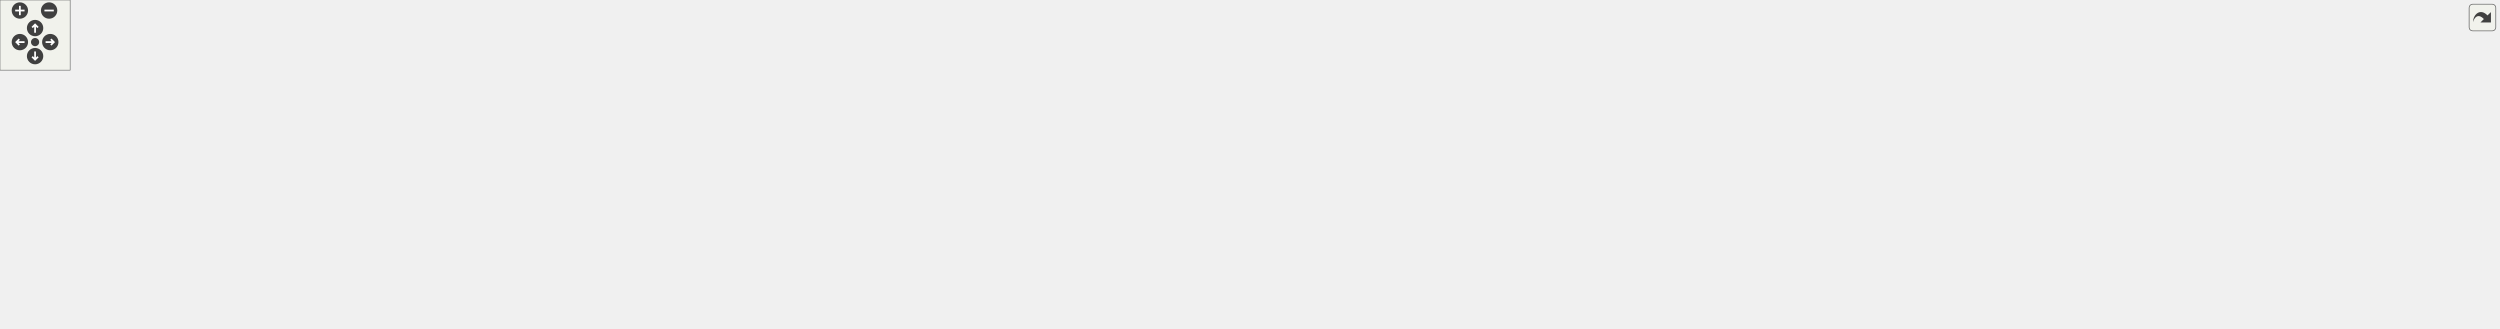
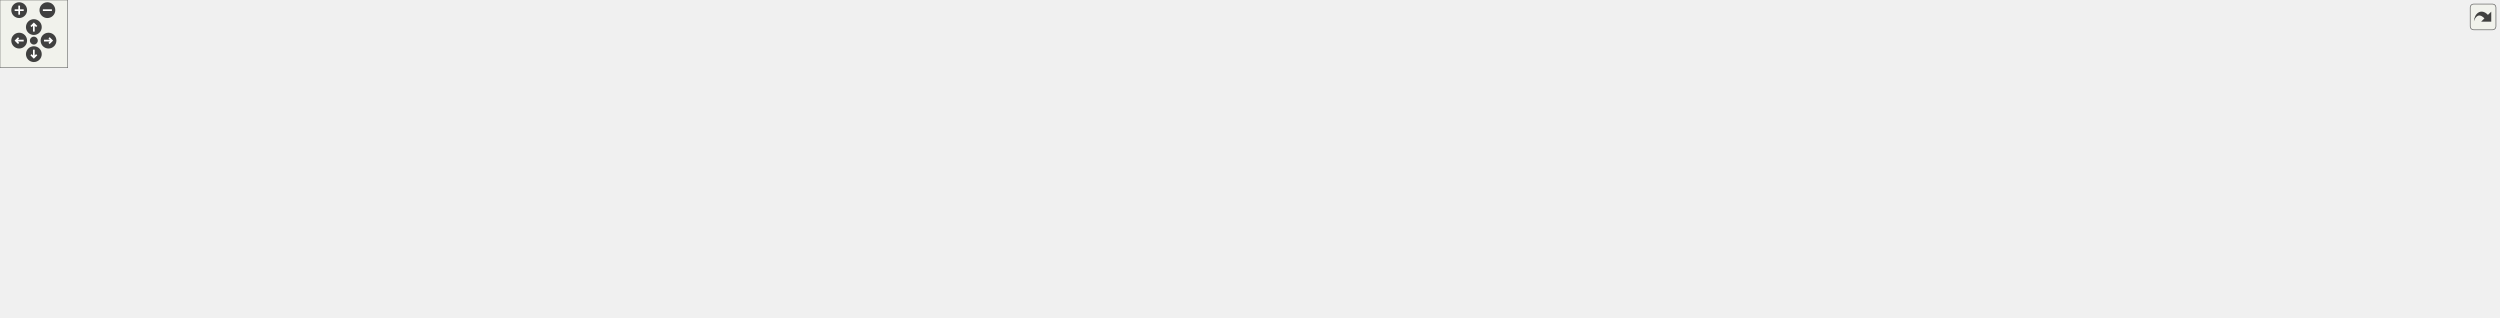
<svg xmlns="http://www.w3.org/2000/svg" xmlns:xlink="http://www.w3.org/1999/xlink" id="main" version="1.1" xml:space="preserve">
  <style type="text/css">
.edge:hover path { stroke: red; }
.edge:hover polygon { stroke: red; fill: red; }
</style>
  <defs>
    <circle id="rim" cx="0" cy="0" r="7" />
    <circle id="rim2" cx="0" cy="0" r="3.5" />
    <g id="zoomPlus">
      <use xlink:href="#rim" fill="#404040">
        <set attributeName="fill" to="#808080" begin="zoomplus.mouseover" end="zoomplus.mouseout" />
      </use>
      <path d="M-4,0h8M0,-4v8" fill="none" stroke="white" stroke-width="1.5" pointer-events="none" />
    </g>
    <g id="zoomMin">
      <use xlink:href="#rim" fill="#404040">
        <set attributeName="fill" to="#808080" begin="zoomminus.mouseover" end="zoomminus.mouseout" />
      </use>
      <path d="M-4,0h8" fill="none" stroke="white" stroke-width="1.5" pointer-events="none" />
    </g>
    <g id="dirArrow">
      <path fill="none" stroke="white" stroke-width="1.5" d="M0,-3.0v7 M-2.5,-0.5L0,-3.0L2.5,-0.5" />
    </g>
    <g id="resetDef">
      <use xlink:href="#rim2" fill="#404040">
        <set attributeName="fill" to="#808080" begin="reset.mouseover" end="reset.mouseout" />
      </use>
    </g>
  </defs>
  <svg id="graph" class="graph">
    <g id="viewport">
      <g id="node1" class="node">
        <g id="a_node1">
          <a xlink:title=" ">
            <polygon fill="#bfbfbf" stroke="black" points="604.5,-201.5 604.5,-220.5 735.5,-220.5 735.5,-201.5 604.5,-201.5" />
            <text text-anchor="middle" x="670" y="-208.5" font-family="Helvetica,sans-Serif" font-size="10.00">src/Enums/HeroName.hpp</text>
          </a>
        </g>
      </g>
      <g id="node2" class="node">
        <g id="a_node2">
          <a xlink:href="HeroPrefabFactory_8hpp.html" target="_top" xlink:title=" ">
            <polygon fill="none" stroke="black" points="466,-134.5 466,-164.5 592,-164.5 592,-134.5 466,-134.5" />
            <text text-anchor="start" x="474" y="-152.5" font-family="Helvetica,sans-Serif" font-size="10.00">src/Factories/HeroPrefab</text>
            <text text-anchor="middle" x="529" y="-141.5" font-family="Helvetica,sans-Serif" font-size="10.00">Factory.hpp</text>
          </a>
        </g>
      </g>
      <g id="edge1" class="edge">
        <path fill="none" stroke="midnightblue" d="M640.28,-197.46C617.45,-187.82 585.9,-174.51 562.23,-164.52" />
        <polygon fill="midnightblue" stroke="midnightblue" points="639.22,-200.81 649.8,-201.48 641.95,-194.36 639.22,-200.81" />
      </g>
      <g id="node6" class="node">
        <g id="a_node6">
          <a xlink:href="PlayerData_8hpp.html" target="_top" xlink:title=" ">
-             <polygon fill="none" stroke="black" points="1142.5,-140 1142.5,-159 1275.5,-159 1275.5,-140 1142.5,-140" />
-             <text text-anchor="middle" x="1209" y="-147" font-family="Helvetica,sans-Serif" font-size="10.00">src/Structs/PlayerData.hpp</text>
+             <polygon fill="none" stroke="black" points="1335.5,-140 1335.5,-159 1468.5,-159 1468.5,-140 1335.5,-140" />
+             <text text-anchor="middle" x="1402" y="-147" font-family="Helvetica,sans-Serif" font-size="10.00">src/Structs/PlayerData.hpp</text>
          </a>
        </g>
      </g>
      <g id="edge5" class="edge">
-         <path fill="none" stroke="midnightblue" d="M745.51,-201.66C851.17,-190 1041.46,-168.99 1142.22,-157.87" />
-         <polygon fill="midnightblue" stroke="midnightblue" points="745.11,-198.19 735.55,-202.76 745.88,-205.15 745.11,-198.19" />
-       </g>
-       <g id="node19" class="node">
-         <g id="a_node19">
+         <path fill="none" stroke="midnightblue" d="M745.65,-203.85C889.28,-192.18 1199.26,-166.98 1335.49,-155.91" />
+         <polygon fill="midnightblue" stroke="midnightblue" points="745.29,-200.37 735.6,-204.67 745.86,-207.35 745.29,-200.37" />
+       </g>
+       <g id="node21" class="node">
+         <g id="a_node21">
          <a xlink:href="HeroUtil_8hpp.html" target="_top" xlink:title=" ">
            <polygon fill="none" stroke="black" points="615,-140 615,-159 725,-159 725,-140 615,-140" />
            <text text-anchor="middle" x="670" y="-147" font-family="Helvetica,sans-Serif" font-size="10.00">src/Utils/HeroUtil.hpp</text>
          </a>
        </g>
      </g>
-       <g id="edge22" class="edge">
+       <g id="edge25" class="edge">
        <path fill="none" stroke="midnightblue" d="M670,-191.32C670,-180.5 670,-167.4 670,-159.01" />
        <polygon fill="midnightblue" stroke="midnightblue" points="666.5,-191.48 670,-201.48 673.5,-191.48 666.5,-191.48" />
      </g>
      <g id="node3" class="node">
        <g id="a_node3">
          <a xlink:href="HeroPrefabFactory_8cpp.html" target="_top" xlink:title=" ">
            <polygon fill="none" stroke="black" points="0,-67.5 0,-97.5 126,-97.5 126,-67.5 0,-67.5" />
            <text text-anchor="start" x="8" y="-85.5" font-family="Helvetica,sans-Serif" font-size="10.00">src/Factories/HeroPrefab</text>
            <text text-anchor="middle" x="63" y="-74.5" font-family="Helvetica,sans-Serif" font-size="10.00">Factory.cpp</text>
          </a>
        </g>
      </g>
      <g id="edge2" class="edge">
        <path fill="none" stroke="midnightblue" d="M455.3,-140.64C375.98,-131.81 246.2,-116.3 135,-98 132.11,-97.52 129.15,-97.02 126.17,-96.49" />
        <polygon fill="midnightblue" stroke="midnightblue" points="455.35,-144.17 465.68,-141.79 456.12,-137.21 455.35,-144.17" />
      </g>
      <g id="node4" class="node">
        <g id="a_node4">
          <a xlink:href="LevelScene_8cpp.html" target="_top" xlink:title=" ">
            <polygon fill="none" stroke="black" points="454.5,-73 454.5,-92 593.5,-92 593.5,-73 454.5,-73" />
            <text text-anchor="middle" x="524" y="-80" font-family="Helvetica,sans-Serif" font-size="10.00">src/Scenes/LevelScene.cpp</text>
          </a>
        </g>
      </g>
      <g id="edge3" class="edge">
        <path fill="none" stroke="midnightblue" d="M527.13,-124.25C526.27,-113.02 525.3,-100.38 524.67,-92.19" />
        <polygon fill="midnightblue" stroke="midnightblue" points="523.66,-124.69 527.92,-134.4 530.64,-124.16 523.66,-124.69" />
      </g>
      <g id="node5" class="node">
        <g id="a_node5">
          <a xlink:href="MainScene_8cpp.html" target="_top" xlink:title=" ">
            <polygon fill="none" stroke="black" points="612,-73 612,-92 748,-92 748,-73 612,-73" />
            <text text-anchor="middle" x="680" y="-80" font-family="Helvetica,sans-Serif" font-size="10.00">src/Scenes/MainScene.cpp</text>
          </a>
        </g>
      </g>
      <g id="edge4" class="edge">
        <path fill="none" stroke="midnightblue" d="M571.29,-130.3C600.41,-117.76 637.76,-101.68 660.24,-92.01" />
        <polygon fill="midnightblue" stroke="midnightblue" points="569.57,-127.23 561.76,-134.4 572.33,-133.66 569.57,-127.23" />
      </g>
      <g id="edge13" class="edge">
-         <path fill="none" stroke="midnightblue" d="M1132.28,-144.53C1017.01,-138.02 792.45,-123.22 603,-98 590.97,-96.4 578,-94.21 566.11,-92.02" />
-         <polygon fill="midnightblue" stroke="midnightblue" points="1132.23,-148.04 1142.41,-145.1 1132.62,-141.05 1132.23,-148.04" />
+         <path fill="none" stroke="midnightblue" d="M1325.07,-146.66C1182.28,-142.59 866.79,-130.43 603,-98 590.68,-96.49 577.38,-94.27 565.27,-92.03" />
+         <polygon fill="midnightblue" stroke="midnightblue" points="1325.37,-150.17 1335.46,-146.96 1325.56,-143.18 1325.37,-150.17" />
      </g>
      <g id="edge15" class="edge">
-         <path fill="none" stroke="midnightblue" d="M1132.03,-141.67C1041.9,-133.26 888.21,-117.66 757,-98 745.7,-96.31 733.52,-94.16 722.27,-92.05" />
-         <polygon fill="midnightblue" stroke="midnightblue" points="1131.89,-145.17 1142.17,-142.61 1132.53,-138.2 1131.89,-145.17" />
+         <path fill="none" stroke="midnightblue" d="M1325.08,-145.17C1203.87,-139.31 961.21,-125.14 757,-98 745.13,-96.42 732.33,-94.22 720.63,-92" />
+         <polygon fill="midnightblue" stroke="midnightblue" points="1325.21,-148.68 1335.36,-145.66 1325.54,-141.69 1325.21,-148.68" />
      </g>
      <g id="node7" class="node">
        <g id="a_node7">
          <a xlink:href="LevelController_8cpp.html" target="_top" xlink:title=" ">
            <polygon fill="none" stroke="black" points="766,-73 766,-92 932,-92 932,-73 766,-73" />
            <text text-anchor="middle" x="849" y="-80" font-family="Helvetica,sans-Serif" font-size="10.00">src/Controllers/LevelController.cpp</text>
          </a>
        </g>
      </g>
      <g id="edge6" class="edge">
-         <path fill="none" stroke="midnightblue" d="M1151.49,-138.12C1080.73,-125.34 961.94,-103.89 896.25,-92.03" />
-         <polygon fill="midnightblue" stroke="midnightblue" points="1151.1,-141.6 1161.57,-139.94 1152.35,-134.71 1151.1,-141.6" />
+         <path fill="none" stroke="midnightblue" d="M1325.45,-141.23C1233.87,-132.28 1076,-116.02 941,-98 927.86,-96.25 913.7,-94.13 900.52,-92.06" />
+         <polygon fill="midnightblue" stroke="midnightblue" points="1325.17,-144.72 1335.46,-142.21 1325.85,-137.75 1325.17,-144.72" />
      </g>
      <g id="node8" class="node">
        <g id="a_node8">
          <a xlink:href="LevelSelectionController_8cpp.html" target="_top" xlink:title=" ">
-             <polygon fill="none" stroke="black" points="1723.5,-67.5 1723.5,-97.5 1870.5,-97.5 1870.5,-67.5 1723.5,-67.5" />
-             <text text-anchor="start" x="1731.5" y="-85.5" font-family="Helvetica,sans-Serif" font-size="10.00">src/Controllers/LevelSelection</text>
-             <text text-anchor="middle" x="1797" y="-74.5" font-family="Helvetica,sans-Serif" font-size="10.00">Controller.cpp</text>
+             <polygon fill="none" stroke="black" points="1249.5,-67.5 1249.5,-97.5 1396.5,-97.5 1396.5,-67.5 1249.5,-67.5" />
+             <text text-anchor="start" x="1257.5" y="-85.5" font-family="Helvetica,sans-Serif" font-size="10.00">src/Controllers/LevelSelection</text>
+             <text text-anchor="middle" x="1323" y="-74.5" font-family="Helvetica,sans-Serif" font-size="10.00">Controller.cpp</text>
          </a>
        </g>
      </g>
      <g id="edge7" class="edge">
-         <path fill="none" stroke="midnightblue" d="M1286.15,-142.62C1385.56,-134.63 1563.6,-118.91 1715,-98 1717.72,-97.62 1720.49,-97.22 1723.28,-96.81" />
-         <polygon fill="midnightblue" stroke="midnightblue" points="1285.59,-139.16 1275.9,-143.44 1286.15,-146.14 1285.59,-139.16" />
+         <path fill="none" stroke="midnightblue" d="M1383.45,-133.24C1370.34,-122.45 1352.9,-108.1 1340.12,-97.59" />
+         <polygon fill="midnightblue" stroke="midnightblue" points="1381.4,-136.08 1391.35,-139.73 1385.85,-130.68 1381.4,-136.08" />
      </g>
      <g id="node9" class="node">
        <g id="a_node9">
          <a xlink:href="SaveGameManager_8hpp.html" target="_top" xlink:title=" ">
-             <polygon fill="none" stroke="black" points="1888.5,-67.5 1888.5,-97.5 2025.5,-97.5 2025.5,-67.5 1888.5,-67.5" />
-             <text text-anchor="start" x="1896.5" y="-85.5" font-family="Helvetica,sans-Serif" font-size="10.00">src/Persistence/SaveGame</text>
-             <text text-anchor="middle" x="1957" y="-74.5" font-family="Helvetica,sans-Serif" font-size="10.00">Manager.hpp</text>
+             <polygon fill="none" stroke="black" points="1603.5,-67.5 1603.5,-97.5 1740.5,-97.5 1740.5,-67.5 1603.5,-67.5" />
+             <text text-anchor="start" x="1611.5" y="-85.5" font-family="Helvetica,sans-Serif" font-size="10.00">src/Persistence/SaveGame</text>
+             <text text-anchor="middle" x="1672" y="-74.5" font-family="Helvetica,sans-Serif" font-size="10.00">Manager.hpp</text>
          </a>
        </g>
      </g>
      <g id="edge8" class="edge">
-         <path fill="none" stroke="midnightblue" d="M1286.16,-145.48C1411.26,-139.96 1665.95,-126.12 1880,-98 1882.7,-97.65 1885.44,-97.26 1888.21,-96.84" />
-         <polygon fill="midnightblue" stroke="midnightblue" points="1285.76,-141.99 1275.92,-145.93 1286.06,-148.99 1285.76,-141.99" />
+         <path fill="none" stroke="midnightblue" d="M1447.5,-137.55C1493.19,-126.55 1563.79,-109.55 1613.6,-97.56" />
+         <polygon fill="midnightblue" stroke="midnightblue" points="1446.48,-134.19 1437.58,-139.94 1448.12,-141 1446.48,-134.19" />
      </g>
      <g id="node12" class="node">
        <g id="a_node12">
          <a xlink:href="CheatManager_8cpp.html" target="_top" xlink:title=" ">
-             <polygon fill="none" stroke="black" points="2031,-0.5 2031,-30.5 2137,-30.5 2137,-0.5 2031,-0.5" />
-             <text text-anchor="start" x="2039" y="-18.5" font-family="Helvetica,sans-Serif" font-size="10.00">src/Scripts/Common</text>
-             <text text-anchor="middle" x="2084" y="-7.5" font-family="Helvetica,sans-Serif" font-size="10.00">/CheatManager.cpp</text>
-           </a>
-         </g>
-       </g>
-       <g id="edge17" class="edge">
-         <path fill="none" stroke="midnightblue" d="M1285.87,-147.84C1478.68,-145.63 1971.95,-136.25 2035,-98 2059.98,-82.84 2073.84,-49.69 2080.02,-30.66" />
-         <polygon fill="midnightblue" stroke="midnightblue" points="1285.77,-144.34 1275.81,-147.96 1285.85,-151.34 1285.77,-144.34" />
+             <polygon fill="none" stroke="black" points="1543,-0.5 1543,-30.5 1649,-30.5 1649,-0.5 1543,-0.5" />
+             <text text-anchor="start" x="1551" y="-18.5" font-family="Helvetica,sans-Serif" font-size="10.00">src/Scripts/Common</text>
+             <text text-anchor="middle" x="1596" y="-7.5" font-family="Helvetica,sans-Serif" font-size="10.00">/CheatManager.cpp</text>
+           </a>
+         </g>
+       </g>
+       <g id="edge20" class="edge">
+         <path fill="none" stroke="midnightblue" d="M1473.02,-137.6C1501.43,-130.3 1532.83,-118.15 1556,-98 1576.7,-80 1587.74,-48.82 1592.69,-30.69" />
+         <polygon fill="midnightblue" stroke="midnightblue" points="1472.02,-134.24 1463.12,-139.99 1473.66,-141.05 1472.02,-134.24" />
      </g>
      <g id="node13" class="node">
        <g id="a_node13">
          <a xlink:href="GameWonBehaviour_8cpp.html" target="_top" xlink:title=" ">
-             <polygon fill="none" stroke="black" points="1253.5,-0.5 1253.5,-30.5 1380.5,-30.5 1380.5,-0.5 1253.5,-0.5" />
-             <text text-anchor="start" x="1261.5" y="-18.5" font-family="Helvetica,sans-Serif" font-size="10.00">src/Scripts/Common</text>
-             <text text-anchor="middle" x="1317" y="-7.5" font-family="Helvetica,sans-Serif" font-size="10.00">/GameWonBehaviour.cpp</text>
-           </a>
-         </g>
-       </g>
-       <g id="edge18" class="edge">
-         <path fill="none" stroke="midnightblue" d="M1132.43,-145.54C1048.63,-139.56 932.03,-121.51 979,-67 1013.71,-26.72 1165.53,-18.09 1253.44,-16.53" />
-         <polygon fill="midnightblue" stroke="midnightblue" points="1132.26,-149.04 1142.47,-146.21 1132.72,-142.05 1132.26,-149.04" />
+             <polygon fill="none" stroke="black" points="1822.5,-0.5 1822.5,-30.5 1949.5,-30.5 1949.5,-0.5 1822.5,-0.5" />
+             <text text-anchor="start" x="1830.5" y="-18.5" font-family="Helvetica,sans-Serif" font-size="10.00">src/Scripts/Common</text>
+             <text text-anchor="middle" x="1886" y="-7.5" font-family="Helvetica,sans-Serif" font-size="10.00">/GameWonBehaviour.cpp</text>
+           </a>
+         </g>
+       </g>
+       <g id="edge21" class="edge">
+         <path fill="none" stroke="midnightblue" d="M1478.69,-148.99C1551.43,-146.81 1662.33,-136.54 1750,-98 1769.95,-89.23 1769.77,-78.95 1788,-67 1809.29,-53.05 1834.91,-39.96 1854.62,-30.61" />
+         <polygon fill="midnightblue" stroke="midnightblue" points="1478.59,-145.49 1468.69,-149.24 1478.77,-152.48 1478.59,-145.49" />
      </g>
      <g id="node14" class="node">
        <g id="a_node14">
          <a xlink:href="LevelSelectionScene_8cpp.html" target="_top" xlink:title=" ">
-             <polygon fill="none" stroke="black" points="988,-67.5 988,-97.5 1122,-97.5 1122,-67.5 988,-67.5" />
-             <text text-anchor="start" x="996" y="-85.5" font-family="Helvetica,sans-Serif" font-size="10.00">src/Scenes/LevelSelection</text>
-             <text text-anchor="middle" x="1055" y="-74.5" font-family="Helvetica,sans-Serif" font-size="10.00">Scene.cpp</text>
+             <polygon fill="none" stroke="black" points="1797,-67.5 1797,-97.5 1931,-97.5 1931,-67.5 1797,-67.5" />
+             <text text-anchor="start" x="1805" y="-85.5" font-family="Helvetica,sans-Serif" font-size="10.00">src/Scenes/LevelSelection</text>
+             <text text-anchor="middle" x="1864" y="-74.5" font-family="Helvetica,sans-Serif" font-size="10.00">Scene.cpp</text>
          </a>
        </g>
      </g>
      <g id="edge14" class="edge">
-         <path fill="none" stroke="midnightblue" d="M1179.18,-135.91C1153.1,-124.91 1115.28,-108.94 1088.24,-97.53" />
-         <polygon fill="midnightblue" stroke="midnightblue" points="1177.98,-139.2 1188.55,-139.87 1180.7,-132.76 1177.98,-139.2" />
+         <path fill="none" stroke="midnightblue" d="M1478.65,-139.38C1555.69,-129.96 1677.79,-114.38 1783,-98 1787.52,-97.3 1792.17,-96.54 1796.86,-95.76" />
+         <polygon fill="midnightblue" stroke="midnightblue" points="1478.05,-135.92 1468.55,-140.61 1478.9,-142.87 1478.05,-135.92" />
      </g>
      <g id="node15" class="node">
        <g id="a_node15">
-           <a xlink:href="StatsScene_8cpp.html" target="_top" xlink:title=" ">
-             <polygon fill="none" stroke="black" points="1140,-73 1140,-92 1278,-92 1278,-73 1140,-73" />
-             <text text-anchor="middle" x="1209" y="-80" font-family="Helvetica,sans-Serif" font-size="10.00">src/Scenes/StatsScene.cpp</text>
+           <a xlink:href="SaveSelectionScene_8hpp.html" target="_top" xlink:title=" ">
+             <polygon fill="none" stroke="black" points="1415,-67.5 1415,-97.5 1547,-97.5 1547,-67.5 1415,-67.5" />
+             <text text-anchor="start" x="1423" y="-85.5" font-family="Helvetica,sans-Serif" font-size="10.00">src/Scenes/SaveSelection</text>
+             <text text-anchor="middle" x="1481" y="-74.5" font-family="Helvetica,sans-Serif" font-size="10.00">Scene.hpp</text>
          </a>
        </g>
      </g>
      <g id="edge16" class="edge">
-         <path fill="none" stroke="midnightblue" d="M1209,-129.54C1209,-117.17 1209,-101.62 1209,-92.13" />
-         <polygon fill="midnightblue" stroke="midnightblue" points="1205.5,-129.73 1209,-139.73 1212.5,-129.73 1205.5,-129.73" />
-       </g>
-       <g id="node16" class="node">
-         <g id="a_node16">
-           <a xlink:href="HealthBehaviour_8cpp.html" target="_top" xlink:title=" ">
-             <polygon fill="none" stroke="black" points="1296,-67.5 1296,-97.5 1406,-97.5 1406,-67.5 1296,-67.5" />
-             <text text-anchor="start" x="1304" y="-85.5" font-family="Helvetica,sans-Serif" font-size="10.00">src/Scripts/Common</text>
-             <text text-anchor="middle" x="1351" y="-74.5" font-family="Helvetica,sans-Serif" font-size="10.00">/HealthBehaviour.cpp</text>
-           </a>
-         </g>
-       </g>
-       <g id="edge19" class="edge">
-         <path fill="none" stroke="midnightblue" d="M1237.14,-135.62C1261.16,-124.63 1295.64,-108.84 1320.35,-97.53" />
-         <polygon fill="midnightblue" stroke="midnightblue" points="1235.49,-132.52 1227.86,-139.87 1238.41,-138.89 1235.49,-132.52" />
+         <path fill="none" stroke="midnightblue" d="M1420.55,-133.24C1433.66,-122.45 1451.1,-108.1 1463.88,-97.59" />
+         <polygon fill="midnightblue" stroke="midnightblue" points="1418.15,-130.68 1412.65,-139.73 1422.6,-136.08 1418.15,-130.68" />
      </g>
      <g id="node17" class="node">
        <g id="a_node17">
-           <a xlink:href="LevelData_8cpp.html" target="_top" xlink:title=" ">
-             <polygon fill="none" stroke="black" points="1424,-73 1424,-92 1554,-92 1554,-73 1424,-73" />
-             <text text-anchor="middle" x="1489" y="-80" font-family="Helvetica,sans-Serif" font-size="10.00">src/Structs/LevelData.cpp</text>
-           </a>
-         </g>
-       </g>
-       <g id="edge20" class="edge">
-         <path fill="none" stroke="midnightblue" d="M1255.76,-137.64C1310.93,-124.84 1401.51,-103.81 1452.03,-92.08" />
-         <polygon fill="midnightblue" stroke="midnightblue" points="1254.84,-134.26 1245.89,-139.94 1256.43,-141.08 1254.84,-134.26" />
+           <a xlink:href="StatsScene_8cpp.html" target="_top" xlink:title=" ">
+             <polygon fill="none" stroke="black" points="1949,-73 1949,-92 2087,-92 2087,-73 1949,-73" />
+             <text text-anchor="middle" x="2018" y="-80" font-family="Helvetica,sans-Serif" font-size="10.00">src/Scenes/StatsScene.cpp</text>
+           </a>
+         </g>
+       </g>
+       <g id="edge19" class="edge">
+         <path fill="none" stroke="midnightblue" d="M1479.06,-143.46C1583.74,-136.12 1776.57,-120.81 1940,-98 1951.73,-96.36 1964.38,-94.19 1976.01,-92.02" />
+         <polygon fill="midnightblue" stroke="midnightblue" points="1478.64,-139.98 1468.9,-144.17 1479.12,-146.97 1478.64,-139.98" />
      </g>
      <g id="node18" class="node">
        <g id="a_node18">
+           <a xlink:href="HealthBehaviour_8cpp.html" target="_top" xlink:title=" ">
+             <polygon fill="none" stroke="black" points="2105,-67.5 2105,-97.5 2215,-97.5 2215,-67.5 2105,-67.5" />
+             <text text-anchor="start" x="2113" y="-85.5" font-family="Helvetica,sans-Serif" font-size="10.00">src/Scripts/Common</text>
+             <text text-anchor="middle" x="2160" y="-74.5" font-family="Helvetica,sans-Serif" font-size="10.00">/HealthBehaviour.cpp</text>
+           </a>
+         </g>
+       </g>
+       <g id="edge22" class="edge">
+         <path fill="none" stroke="midnightblue" d="M1479.01,-146.67C1607.51,-142.77 1873.5,-131.11 2096,-98 2098.93,-97.56 2101.92,-97.07 2104.94,-96.53" />
+         <polygon fill="midnightblue" stroke="midnightblue" points="1478.77,-143.17 1468.88,-146.97 1478.97,-150.17 1478.77,-143.17" />
+       </g>
+       <g id="node19" class="node">
+         <g id="a_node19">
+           <a xlink:href="LevelData_8cpp.html" target="_top" xlink:title=" ">
+             <polygon fill="none" stroke="black" points="950,-73 950,-92 1080,-92 1080,-73 950,-73" />
+             <text text-anchor="middle" x="1015" y="-80" font-family="Helvetica,sans-Serif" font-size="10.00">src/Structs/LevelData.cpp</text>
+           </a>
+         </g>
+       </g>
+       <g id="edge23" class="edge">
+         <path fill="none" stroke="midnightblue" d="M1335.38,-138.41C1271.94,-128.65 1173.82,-113.15 1089,-98 1078.69,-96.16 1067.6,-94.05 1057.22,-92.03" />
+         <polygon fill="midnightblue" stroke="midnightblue" points="1335.23,-141.93 1345.64,-139.99 1336.29,-135.01 1335.23,-141.93" />
+       </g>
+       <g id="node20" class="node">
+         <g id="a_node20">
          <a xlink:href="PlayerData_8cpp.html" target="_top" xlink:title=" ">
-             <polygon fill="none" stroke="black" points="1572.5,-73 1572.5,-92 1705.5,-92 1705.5,-73 1572.5,-73" />
-             <text text-anchor="middle" x="1639" y="-80" font-family="Helvetica,sans-Serif" font-size="10.00">src/Structs/PlayerData.cpp</text>
-           </a>
-         </g>
-       </g>
-       <g id="edge21" class="edge">
-         <path fill="none" stroke="midnightblue" d="M1285.68,-138.62C1357.48,-129.11 1467.72,-113.88 1563,-98 1573.73,-96.21 1585.28,-94.1 1596.06,-92.06" />
-         <polygon fill="midnightblue" stroke="midnightblue" points="1284.82,-135.2 1275.37,-139.98 1285.74,-142.14 1284.82,-135.2" />
+             <polygon fill="none" stroke="black" points="1098.5,-73 1098.5,-92 1231.5,-92 1231.5,-73 1098.5,-73" />
+             <text text-anchor="middle" x="1165" y="-80" font-family="Helvetica,sans-Serif" font-size="10.00">src/Structs/PlayerData.cpp</text>
+           </a>
+         </g>
+       </g>
+       <g id="edge24" class="edge">
+         <path fill="none" stroke="midnightblue" d="M1360.7,-137.17C1313.83,-124.32 1238.44,-103.64 1196.22,-92.06" />
+         <polygon fill="midnightblue" stroke="midnightblue" points="1359.96,-140.6 1370.53,-139.87 1361.81,-133.85 1359.96,-140.6" />
      </g>
      <g id="node10" class="node">
        <g id="a_node10">
          <a xlink:href="SaveGameManager_8cpp.html" target="_top" xlink:title=" ">
-             <polygon fill="none" stroke="black" points="1725.5,-0.5 1725.5,-30.5 1862.5,-30.5 1862.5,-0.5 1725.5,-0.5" />
-             <text text-anchor="start" x="1733.5" y="-18.5" font-family="Helvetica,sans-Serif" font-size="10.00">src/Persistence/SaveGame</text>
-             <text text-anchor="middle" x="1794" y="-7.5" font-family="Helvetica,sans-Serif" font-size="10.00">Manager.cpp</text>
+             <polygon fill="none" stroke="black" points="1667.5,-0.5 1667.5,-30.5 1804.5,-30.5 1804.5,-0.5 1667.5,-0.5" />
+             <text text-anchor="start" x="1675.5" y="-18.5" font-family="Helvetica,sans-Serif" font-size="10.00">src/Persistence/SaveGame</text>
+             <text text-anchor="middle" x="1736" y="-7.5" font-family="Helvetica,sans-Serif" font-size="10.00">Manager.cpp</text>
          </a>
        </g>
      </g>
      <g id="edge9" class="edge">
-         <path fill="none" stroke="midnightblue" d="M1912.32,-63.68C1886.17,-53.26 1853.63,-40.28 1829.3,-30.58" />
-         <polygon fill="midnightblue" stroke="midnightblue" points="1911.05,-66.94 1921.63,-67.4 1913.64,-60.44 1911.05,-66.94" />
+         <path fill="none" stroke="midnightblue" d="M1693.15,-60.02C1702.68,-50.34 1713.67,-39.17 1722.14,-30.58" />
+         <polygon fill="midnightblue" stroke="midnightblue" points="1690.41,-57.81 1685.89,-67.4 1695.4,-62.73 1690.41,-57.81" />
      </g>
      <g id="node11" class="node">
        <g id="a_node11">
          <a xlink:href="SaveSelectionScene_8cpp.html" target="_top" xlink:title=" ">
-             <polygon fill="none" stroke="black" points="1881,-0.5 1881,-30.5 2013,-30.5 2013,-0.5 1881,-0.5" />
-             <text text-anchor="start" x="1889" y="-18.5" font-family="Helvetica,sans-Serif" font-size="10.00">src/Scenes/SaveSelection</text>
-             <text text-anchor="middle" x="1947" y="-7.5" font-family="Helvetica,sans-Serif" font-size="10.00">Scene.cpp</text>
+             <polygon fill="none" stroke="black" points="1393,-0.5 1393,-30.5 1525,-30.5 1525,-0.5 1393,-0.5" />
+             <text text-anchor="start" x="1401" y="-18.5" font-family="Helvetica,sans-Serif" font-size="10.00">src/Scenes/SaveSelection</text>
+             <text text-anchor="middle" x="1459" y="-7.5" font-family="Helvetica,sans-Serif" font-size="10.00">Scene.cpp</text>
          </a>
        </g>
      </g>
      <g id="edge10" class="edge">
-         <path fill="none" stroke="midnightblue" d="M1953.29,-57.4C1951.9,-48.37 1950.37,-38.41 1949.17,-30.58" />
-         <polygon fill="midnightblue" stroke="midnightblue" points="1949.85,-58.04 1954.83,-67.4 1956.77,-56.98 1949.85,-58.04" />
+         <path fill="none" stroke="midnightblue" d="M1616.11,-64.44C1581.58,-53.91 1537.81,-40.55 1505.24,-30.61" />
+         <polygon fill="midnightblue" stroke="midnightblue" points="1615.46,-67.9 1626.04,-67.48 1617.5,-61.21 1615.46,-67.9" />
      </g>
      <g id="edge11" class="edge">
-         <path fill="none" stroke="midnightblue" d="M1993.7,-62.71C2013.73,-52.46 2038.12,-39.98 2056.5,-30.58" />
-         <polygon fill="midnightblue" stroke="midnightblue" points="1991.86,-59.72 1984.56,-67.4 1995.05,-65.96 1991.86,-59.72" />
+         <path fill="none" stroke="midnightblue" d="M1647.89,-60.88C1636.34,-51.01 1622.81,-39.43 1612.46,-30.58" />
+         <polygon fill="midnightblue" stroke="midnightblue" points="1645.63,-63.56 1655.51,-67.4 1650.18,-58.24 1645.63,-63.56" />
      </g>
      <g id="edge12" class="edge">
-         <path fill="none" stroke="midnightblue" d="M1878.24,-66.83C1692.17,-41.46 1483.24,-26.6 1380.55,-20.19" />
-         <polygon fill="midnightblue" stroke="midnightblue" points="1877.82,-70.31 1888.21,-68.2 1878.78,-63.37 1877.82,-70.31" />
-       </g>
-       <g id="edge25" class="edge">
+         <path fill="none" stroke="midnightblue" d="M1728.15,-64.44C1762.84,-53.91 1806.82,-40.55 1839.54,-30.61" />
+         <polygon fill="midnightblue" stroke="midnightblue" points="1726.72,-61.22 1718.17,-67.48 1728.76,-67.92 1726.72,-61.22" />
+       </g>
+       <g id="edge18" class="edge">
+         <path fill="none" stroke="midnightblue" d="M1472.94,-57.7C1469.86,-48.59 1466.44,-38.49 1463.76,-30.58" />
+         <polygon fill="midnightblue" stroke="midnightblue" points="1469.71,-59.05 1476.23,-67.4 1476.34,-56.8 1469.71,-59.05" />
+       </g>
+       <g id="node16" class="node">
+         <g id="a_node16">
+           <a xlink:href="LoadingScene_8cpp.html" target="_top" xlink:title=" ">
+             <polygon fill="none" stroke="black" points="1225.5,-6 1225.5,-25 1374.5,-25 1374.5,-6 1225.5,-6" />
+             <text text-anchor="middle" x="1300" y="-13" font-family="Helvetica,sans-Serif" font-size="10.00">src/Scenes/LoadingScene.cpp</text>
+           </a>
+         </g>
+       </g>
+       <g id="edge17" class="edge">
+         <path fill="none" stroke="midnightblue" d="M1432.12,-63.95C1396.96,-51.32 1351.1,-34.85 1323.69,-25.01" />
+         <polygon fill="midnightblue" stroke="midnightblue" points="1431.13,-67.31 1441.73,-67.4 1433.5,-60.72 1431.13,-67.31" />
+       </g>
+       <g id="edge28" class="edge">
        <path fill="none" stroke="midnightblue" d="M672.92,-129.54C674.82,-117.17 677.21,-101.62 678.67,-92.13" />
        <polygon fill="midnightblue" stroke="midnightblue" points="669.41,-129.32 671.35,-139.73 676.33,-130.38 669.41,-129.32" />
      </g>
-       <g id="edge24" class="edge">
+       <g id="edge27" class="edge">
        <path fill="none" stroke="midnightblue" d="M703.22,-136.44C738.73,-123.54 794.13,-103.42 825.42,-92.06" />
        <polygon fill="midnightblue" stroke="midnightblue" points="701.97,-133.17 693.77,-139.87 704.36,-139.75 701.97,-133.17" />
      </g>
-       <g id="node20" class="node">
-         <g id="a_node20">
+       <g id="node22" class="node">
+         <g id="a_node22">
          <a xlink:href="HUDController_8cpp.html" target="_top" xlink:title=" ">
-             <polygon fill="none" stroke="black" points="272,-73 272,-92 436,-92 436,-73 272,-73" />
-             <text text-anchor="middle" x="354" y="-80" font-family="Helvetica,sans-Serif" font-size="10.00">src/Controllers/HUDController.cpp</text>
-           </a>
-         </g>
-       </g>
-       <g id="edge23" class="edge">
-         <path fill="none" stroke="midnightblue" d="M619.71,-137.9C613.41,-136.58 607.06,-135.26 601,-134 529,-119.07 445.13,-101.99 395.97,-92.01" />
-         <polygon fill="midnightblue" stroke="midnightblue" points="619,-141.33 629.51,-139.95 620.44,-134.48 619,-141.33" />
-       </g>
-       <g id="node21" class="node">
-         <g id="a_node21">
+             <polygon fill="none" stroke="black" points="144,-73 144,-92 308,-92 308,-73 144,-73" />
+             <text text-anchor="middle" x="226" y="-80" font-family="Helvetica,sans-Serif" font-size="10.00">src/Controllers/HUDController.cpp</text>
+           </a>
+         </g>
+       </g>
+       <g id="edge26" class="edge">
+         <path fill="none" stroke="midnightblue" d="M622,-137.89C614.98,-136.49 607.81,-135.15 601,-134 475.53,-112.9 442.95,-116.01 317,-98 304.33,-96.19 290.69,-94.09 277.93,-92.07" />
+         <polygon fill="midnightblue" stroke="midnightblue" points="621.64,-141.39 632.14,-139.97 623.05,-134.53 621.64,-141.39" />
+       </g>
+       <g id="node23" class="node">
+         <g id="a_node23">
          <a xlink:href="HeroUtil_8cpp.html" target="_top" xlink:title=" ">
-             <polygon fill="none" stroke="black" points="144,-73 144,-92 254,-92 254,-73 144,-73" />
-             <text text-anchor="middle" x="199" y="-80" font-family="Helvetica,sans-Serif" font-size="10.00">src/Utils/HeroUtil.cpp</text>
-           </a>
-         </g>
-       </g>
-       <g id="edge26" class="edge">
-         <path fill="none" stroke="midnightblue" d="M623.03,-137.97C615.68,-136.51 608.15,-135.13 601,-134 451.78,-110.44 412.03,-122.73 263,-98 253.33,-96.4 242.94,-94.23 233.4,-92.07" />
-         <polygon fill="midnightblue" stroke="midnightblue" points="622.39,-141.41 632.89,-139.98 623.79,-134.55 622.39,-141.41" />
+             <polygon fill="none" stroke="black" points="326,-73 326,-92 436,-92 436,-73 326,-73" />
+             <text text-anchor="middle" x="381" y="-80" font-family="Helvetica,sans-Serif" font-size="10.00">src/Utils/HeroUtil.cpp</text>
+           </a>
+         </g>
+       </g>
+       <g id="edge29" class="edge">
+         <path fill="none" stroke="midnightblue" d="M621.88,-137.73C576.32,-127.52 506,-111.76 445,-98 436.44,-96.07 427.24,-93.99 418.56,-92.02" />
+         <polygon fill="midnightblue" stroke="midnightblue" points="621.25,-141.18 631.78,-139.95 622.78,-134.34 621.25,-141.18" />
      </g>
    </g>
  </svg>
  <g id="navigator" transform="translate(0 0)" fill="#404254">
    <rect fill="#f2f5e9" fill-opacity="0.5" stroke="#606060" stroke-width=".5" x="0" y="0" width="60" height="60" />
    <use id="zoomplus" xlink:href="#zoomPlus" x="17" y="9" />
    <use id="zoomminus" xlink:href="#zoomMin" x="42" y="9" />
    <use id="reset" xlink:href="#resetDef" x="30" y="36" />
    <g id="arrowUp" xlink:href="#dirArrow" transform="translate(30 24)">
      <use xlink:href="#rim" fill="#404040">
        <set attributeName="fill" to="#808080" begin="arrowUp.mouseover" end="arrowUp.mouseout" />
      </use>
      <path fill="none" stroke="white" stroke-width="1.5" d="M0,-3.0v7 M-2.5,-0.5L0,-3.0L2.5,-0.5" />
    </g>
    <g id="arrowRight" xlink:href="#dirArrow" transform="rotate(90) translate(36 -43)">
      <use xlink:href="#rim" fill="#404040">
        <set attributeName="fill" to="#808080" begin="arrowRight.mouseover" end="arrowRight.mouseout" />
      </use>
      <path fill="none" stroke="white" stroke-width="1.5" d="M0,-3.0v7 M-2.5,-0.5L0,-3.0L2.5,-0.5" />
    </g>
    <g id="arrowDown" xlink:href="#dirArrow" transform="rotate(180) translate(-30 -48)">
      <use xlink:href="#rim" fill="#404040">
        <set attributeName="fill" to="#808080" begin="arrowDown.mouseover" end="arrowDown.mouseout" />
      </use>
      <path fill="none" stroke="white" stroke-width="1.5" d="M0,-3.0v7 M-2.5,-0.5L0,-3.0L2.5,-0.5" />
    </g>
    <g id="arrowLeft" xlink:href="#dirArrow" transform="rotate(270) translate(-36 17)">
      <use xlink:href="#rim" fill="#404040">
        <set attributeName="fill" to="#808080" begin="arrowLeft.mouseover" end="arrowLeft.mouseout" />
      </use>
      <path fill="none" stroke="white" stroke-width="1.5" d="M0,-3.0v7 M-2.5,-0.5L0,-3.0L2.5,-0.5" />
    </g>
  </g>
  <svg viewBox="0 0 15 15" width="100%" height="30px" preserveAspectRatio="xMaxYMin meet">
    <g id="arrow_out" transform="scale(0.3 0.3)">
      <a xlink:href="HeroName_8hpp__dep__incl_org.svg" target="_base">
        <rect id="button" ry="5" rx="5" y="6" x="6" height="38" width="38" fill="#f2f5e9" fill-opacity="0.5" stroke="#606060" stroke-width="1.0" />
        <path id="arrow" d="M 11.5,31.437 C 11.94,20.098 22.043,11.323 32.159,21.979 L 37.069,17.246 C 37.069,17.246 37.088,32 37.088,32 L 22.16,31.978 C 22.16,31.978 26.998,27.14 26.998,27.14 C 18.529,18.264 13.292,25.23 11.5,31.437 z" style="fill:#404040;" />
      </a>
    </g>
  </svg>
</svg>
